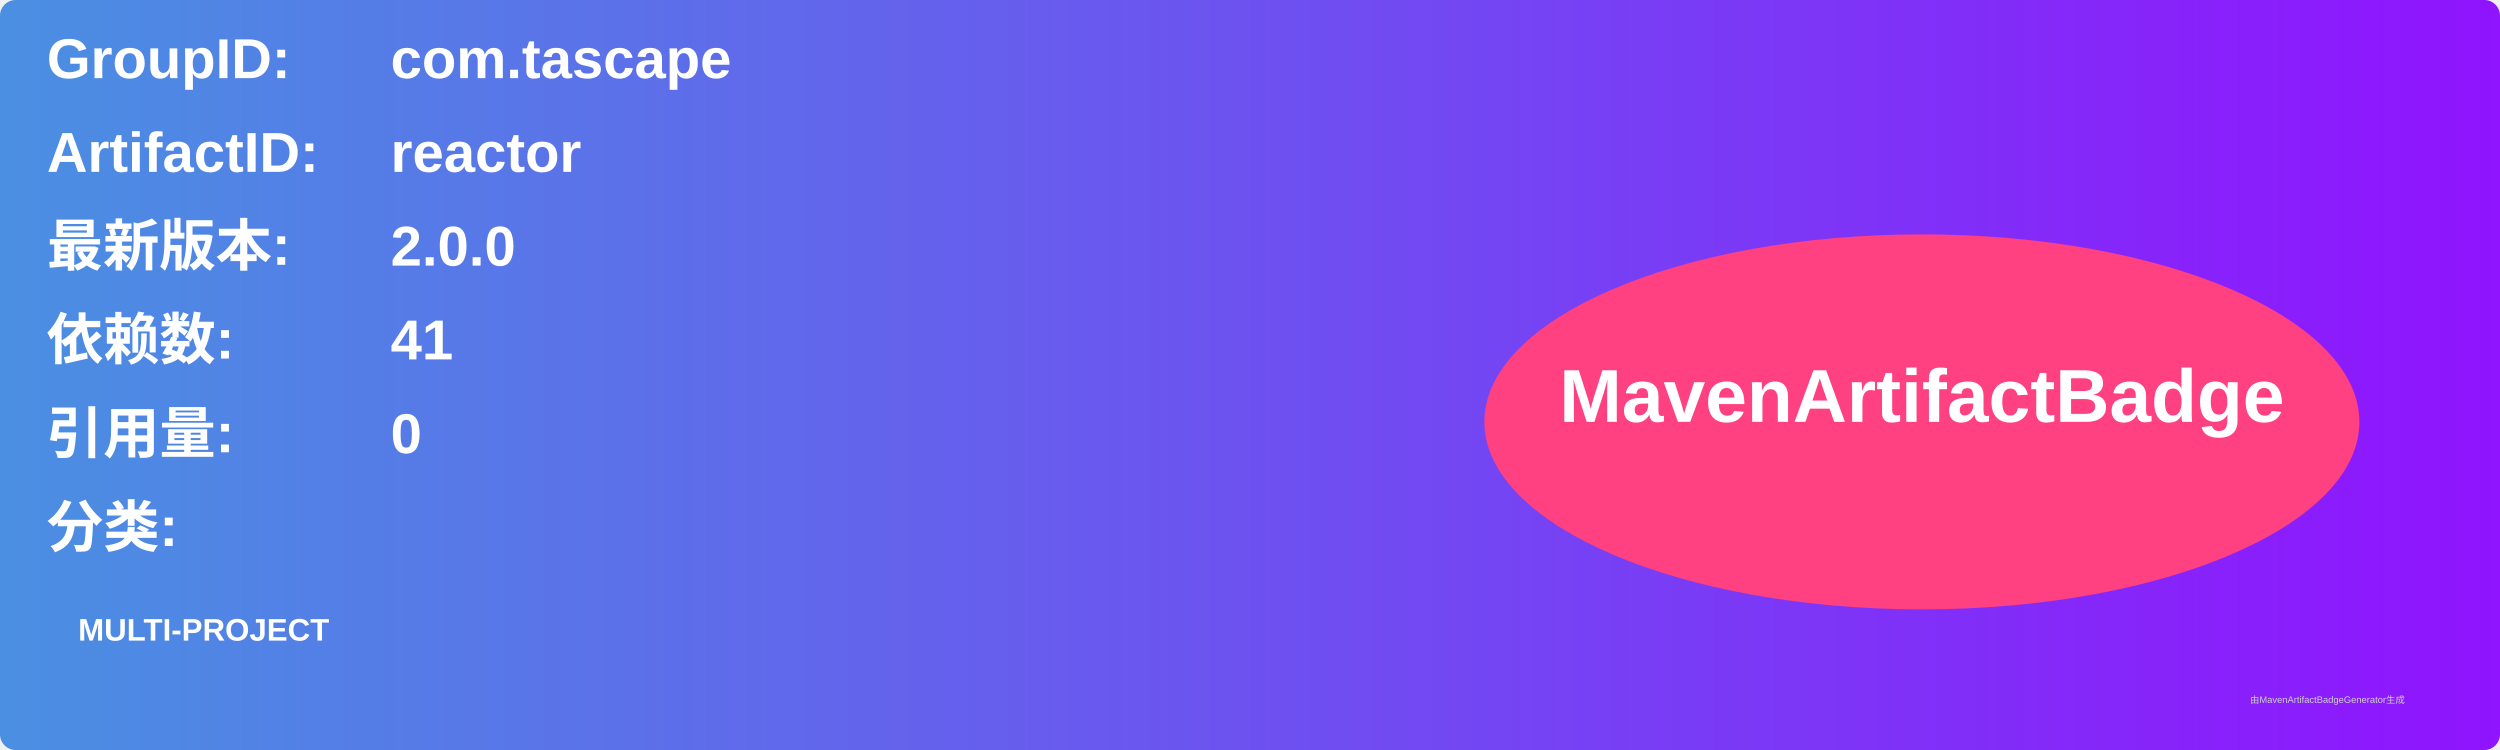
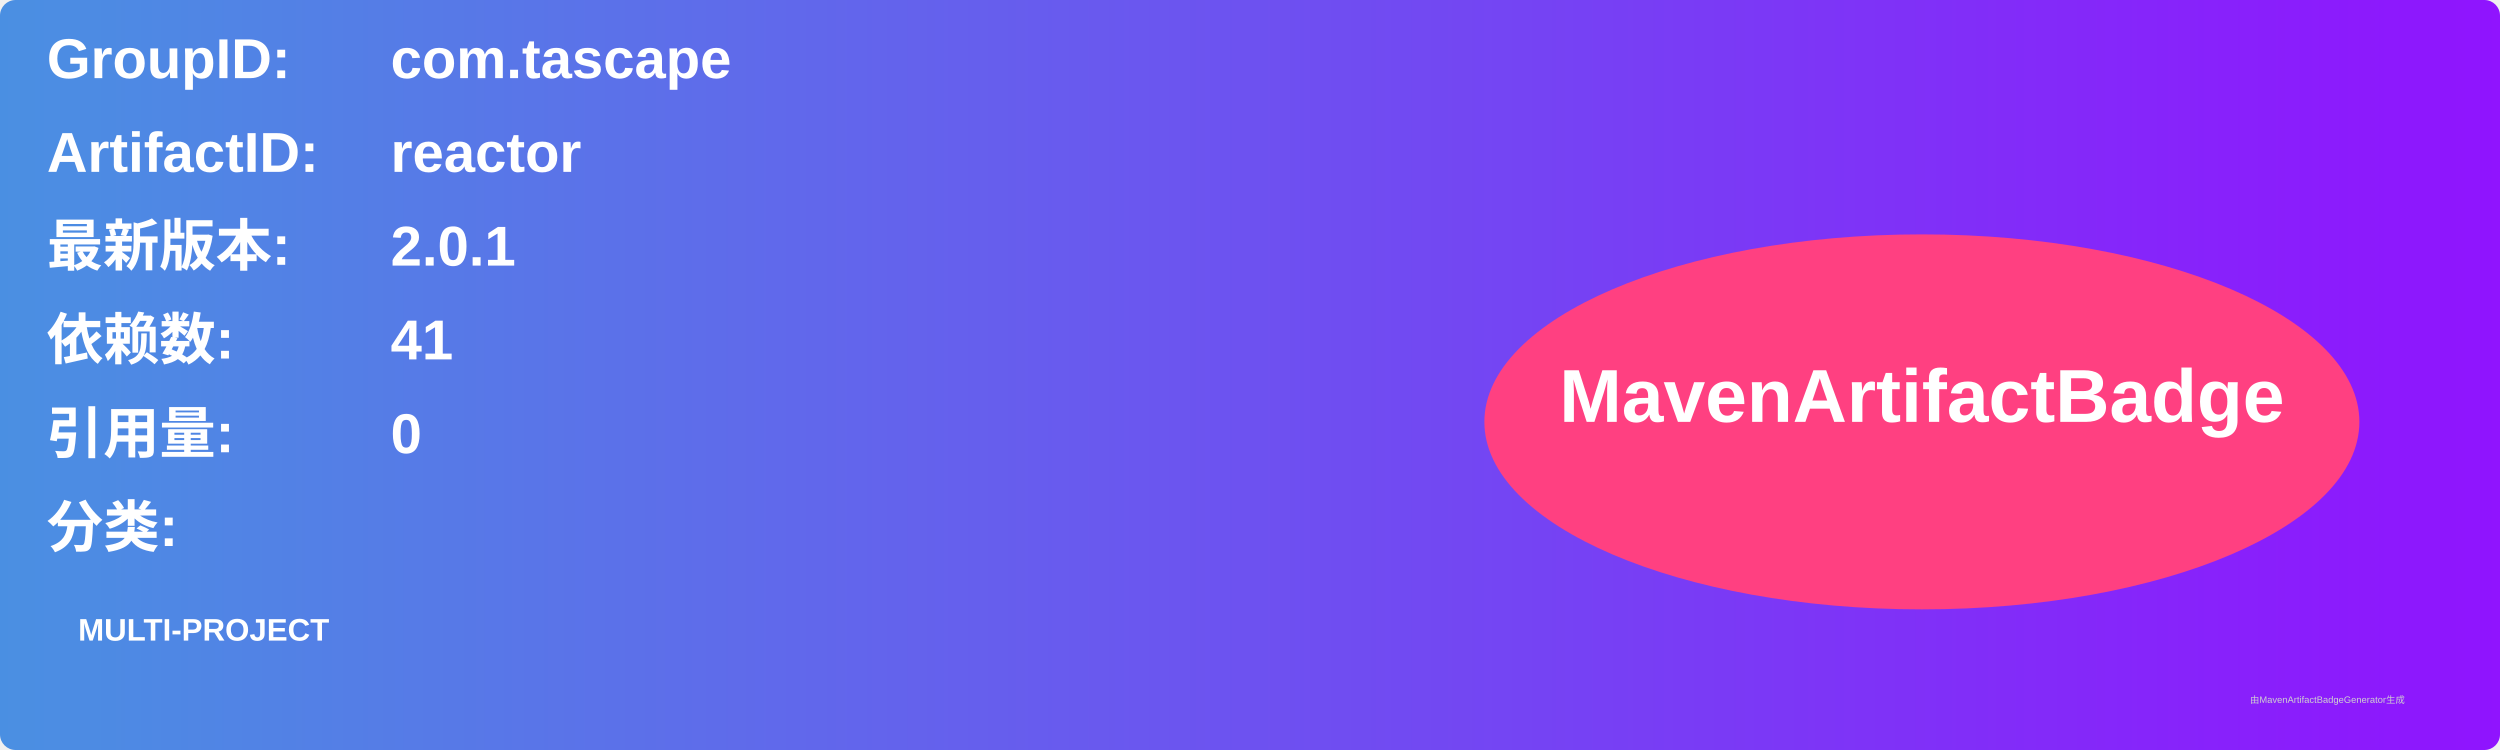
<svg xmlns="http://www.w3.org/2000/svg" width="800" height="240" viewBox="0 0 800 240">
  <linearGradient id="grad" x1="0%" y1="0%" x2="100%" y2="0%">
    <stop offset="0%" stop-color="#4a90e2" />
    <stop offset="100%" stop-color="#9013fe" />
  </linearGradient>
  <rect width="100%" height="100%" rx="5" ry="5" fill="url(#grad)" />
  <g transform="translate(15, 15)">
    <text x="0" y="10" font-family="Arial" font-size="18" fill="white" font-weight="bold" width="260">GroupID:</text>
    <text x="110" y="10" font-family="Arial" font-size="18" fill="white" font-weight="bold" width="460">com.tascape</text>
    <text x="0" y="40" font-family="Arial" font-size="18" fill="white" font-weight="bold" width="260">ArtifactID:</text>
    <text x="110" y="40" font-family="Arial" font-size="18" fill="white" font-weight="bold" width="460">reactor</text>
    <text x="0" y="70" font-family="Arial" font-size="18" fill="white" font-weight="bold">最新版本:</text>
    <text x="110" y="70" font-family="Arial" font-size="18" fill="white" font-weight="bold">
-       <tspan font-weight="bold">2.0.0</tspan>
+       <tspan font-weight="bold">2.0.1</tspan>
    </text>
    <text x="0" y="100" font-family="Arial" font-size="18" fill="white" font-weight="bold">依赖数: </text>
    <text x="110" y="100" font-family="Arial" font-size="18" fill="white">
      <tspan font-weight="bold">41</tspan>
    </text>
    <text x="0" y="130" font-family="Arial" font-size="18" fill="white" font-weight="bold">引用量: </text>
    <text x="110" y="130" font-family="Arial" font-size="18" fill="white">
      <tspan font-weight="bold">0</tspan>
    </text>
    <text x="0" y="160" font-family="Arial" font-size="18" fill="white" font-weight="bold">分类:</text>
    <text x="10" y="190" font-family="Arial" font-size="10" fill="white">
      <tspan font-weight="bold">MULTI-PROJECT</tspan>
    </text>
    <ellipse cx="600" cy="120" rx="140" ry="60" fill="#ff4081" />
    <text x="600" y="120" text-anchor="middle" font-family="Arial" font-size="24" fill="white" font-weight="bold">MavenArtifactBadge</text>
  </g>
  <text x="720" y="225" font-family="Arial" font-size="3" fill="#d0d0d0">由MavenArtifactBadgeGenerator生成</text>
</svg>
